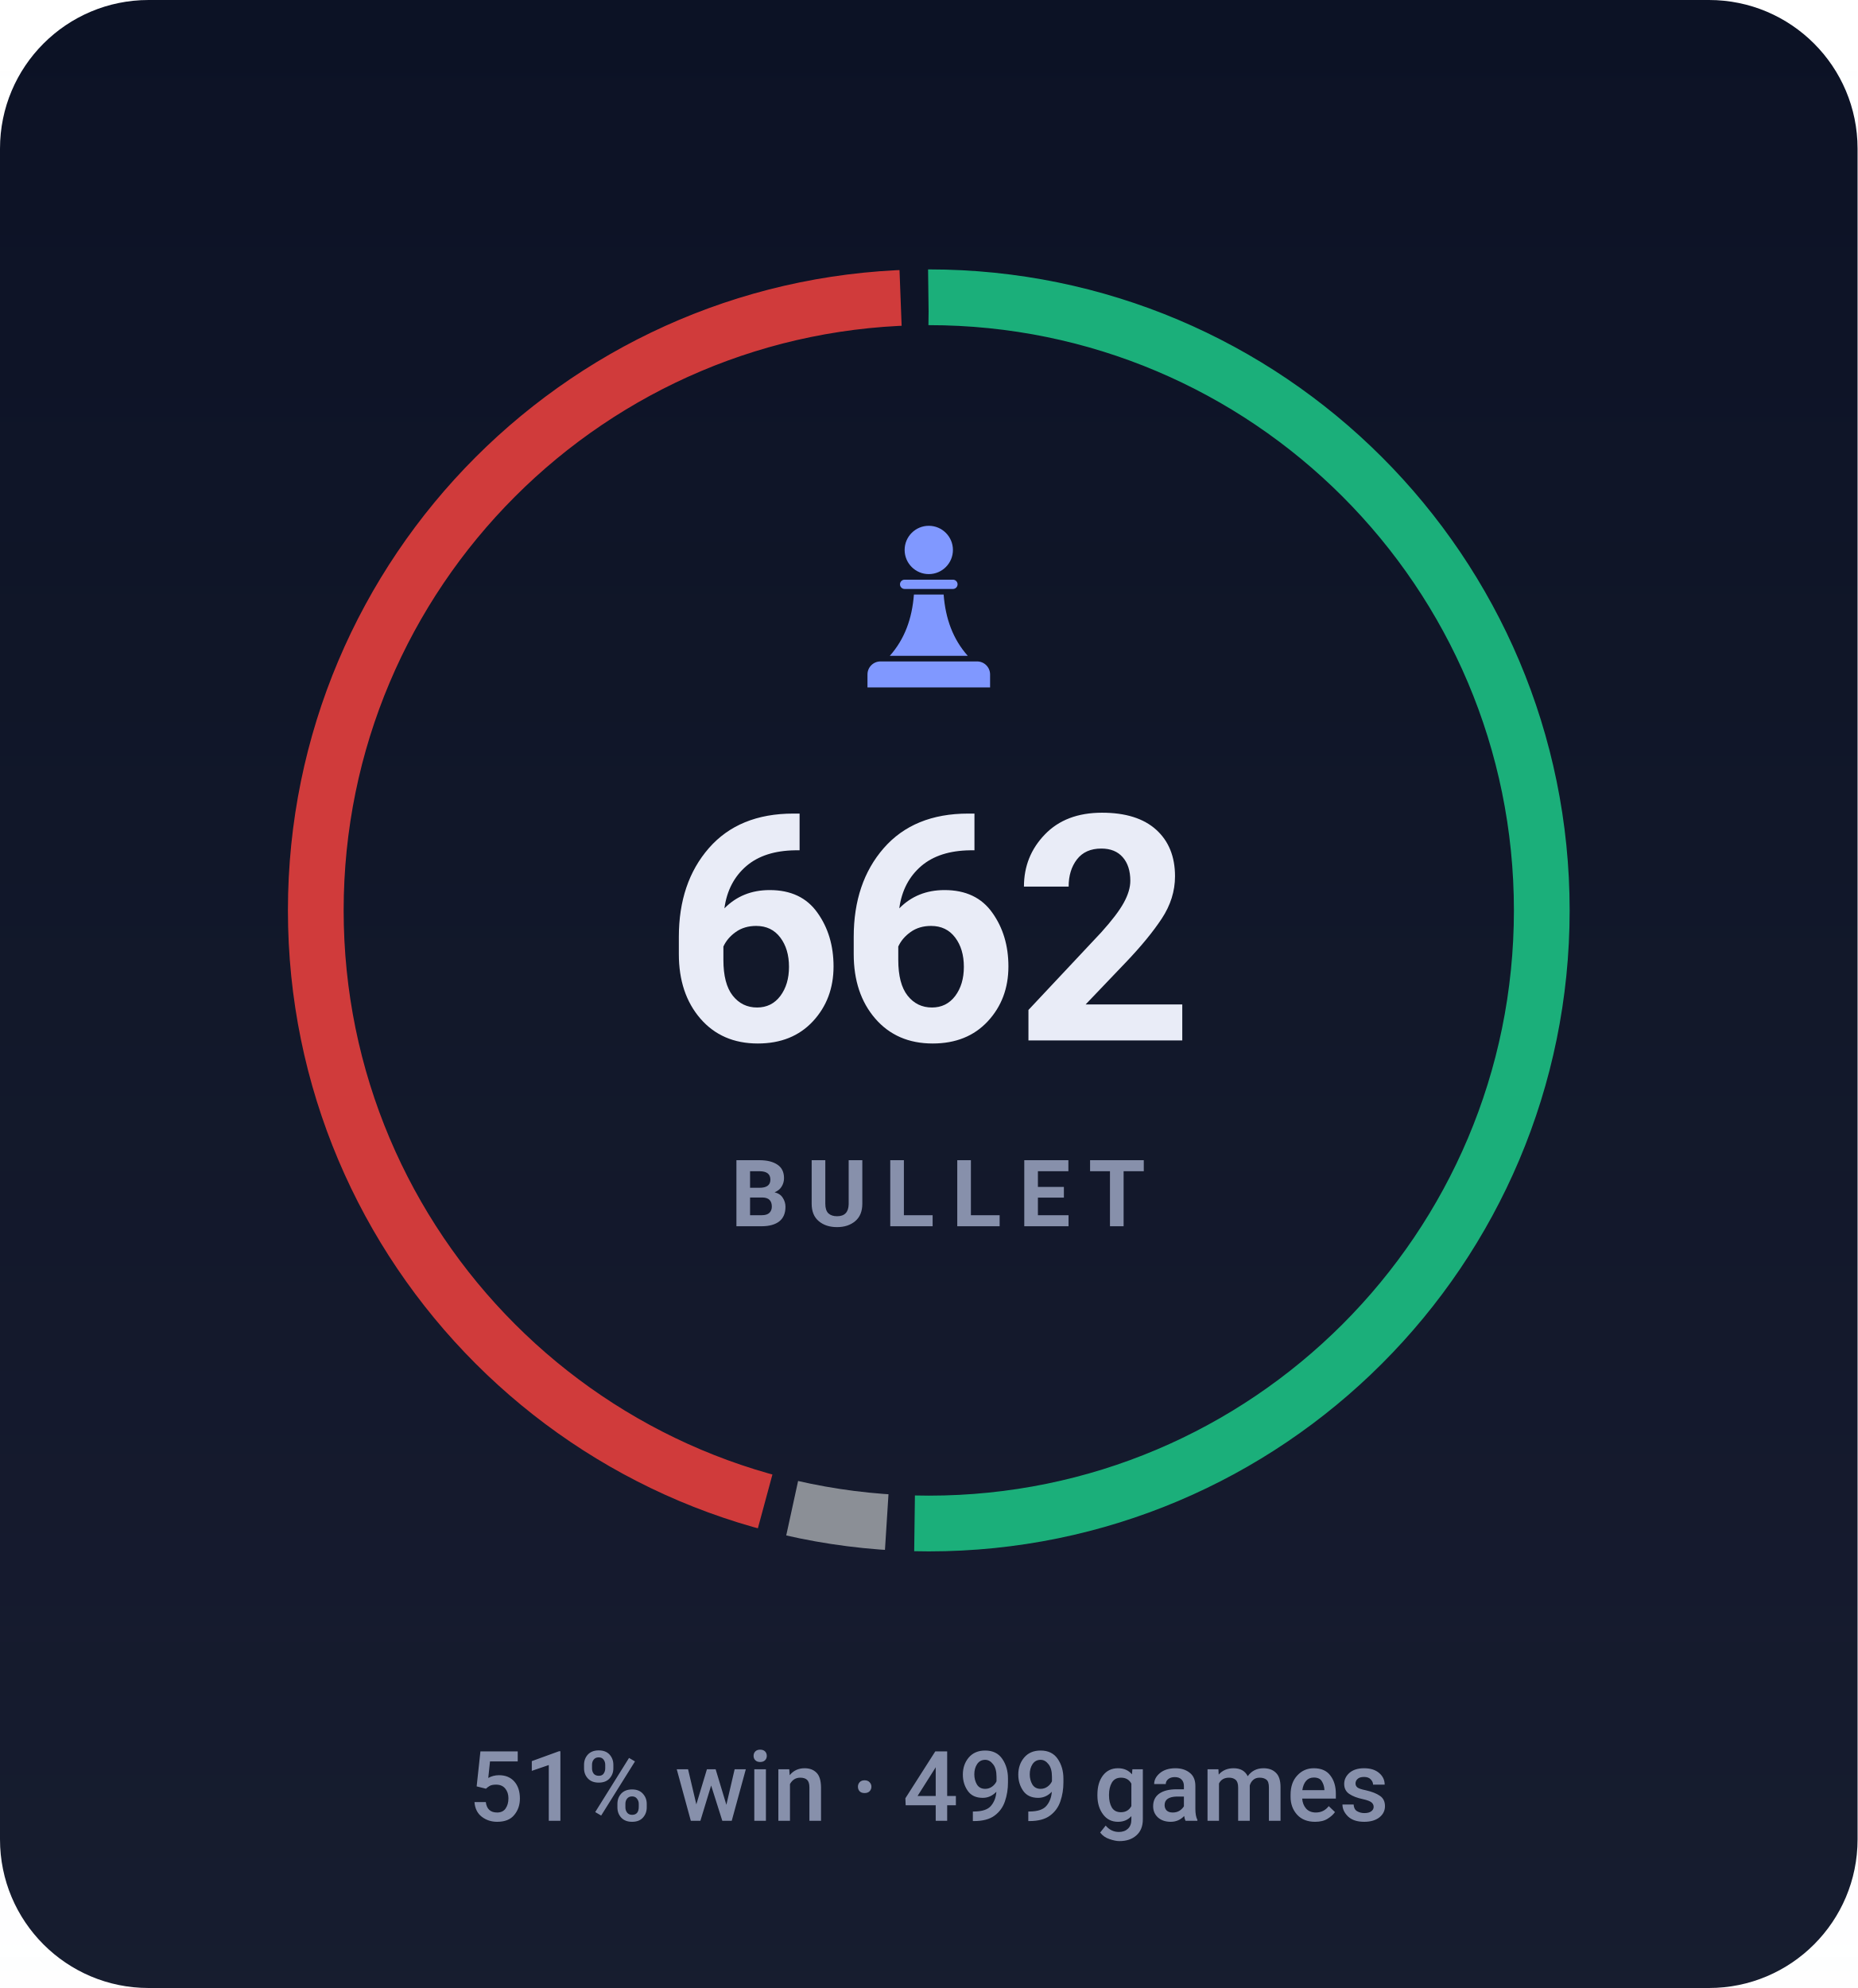
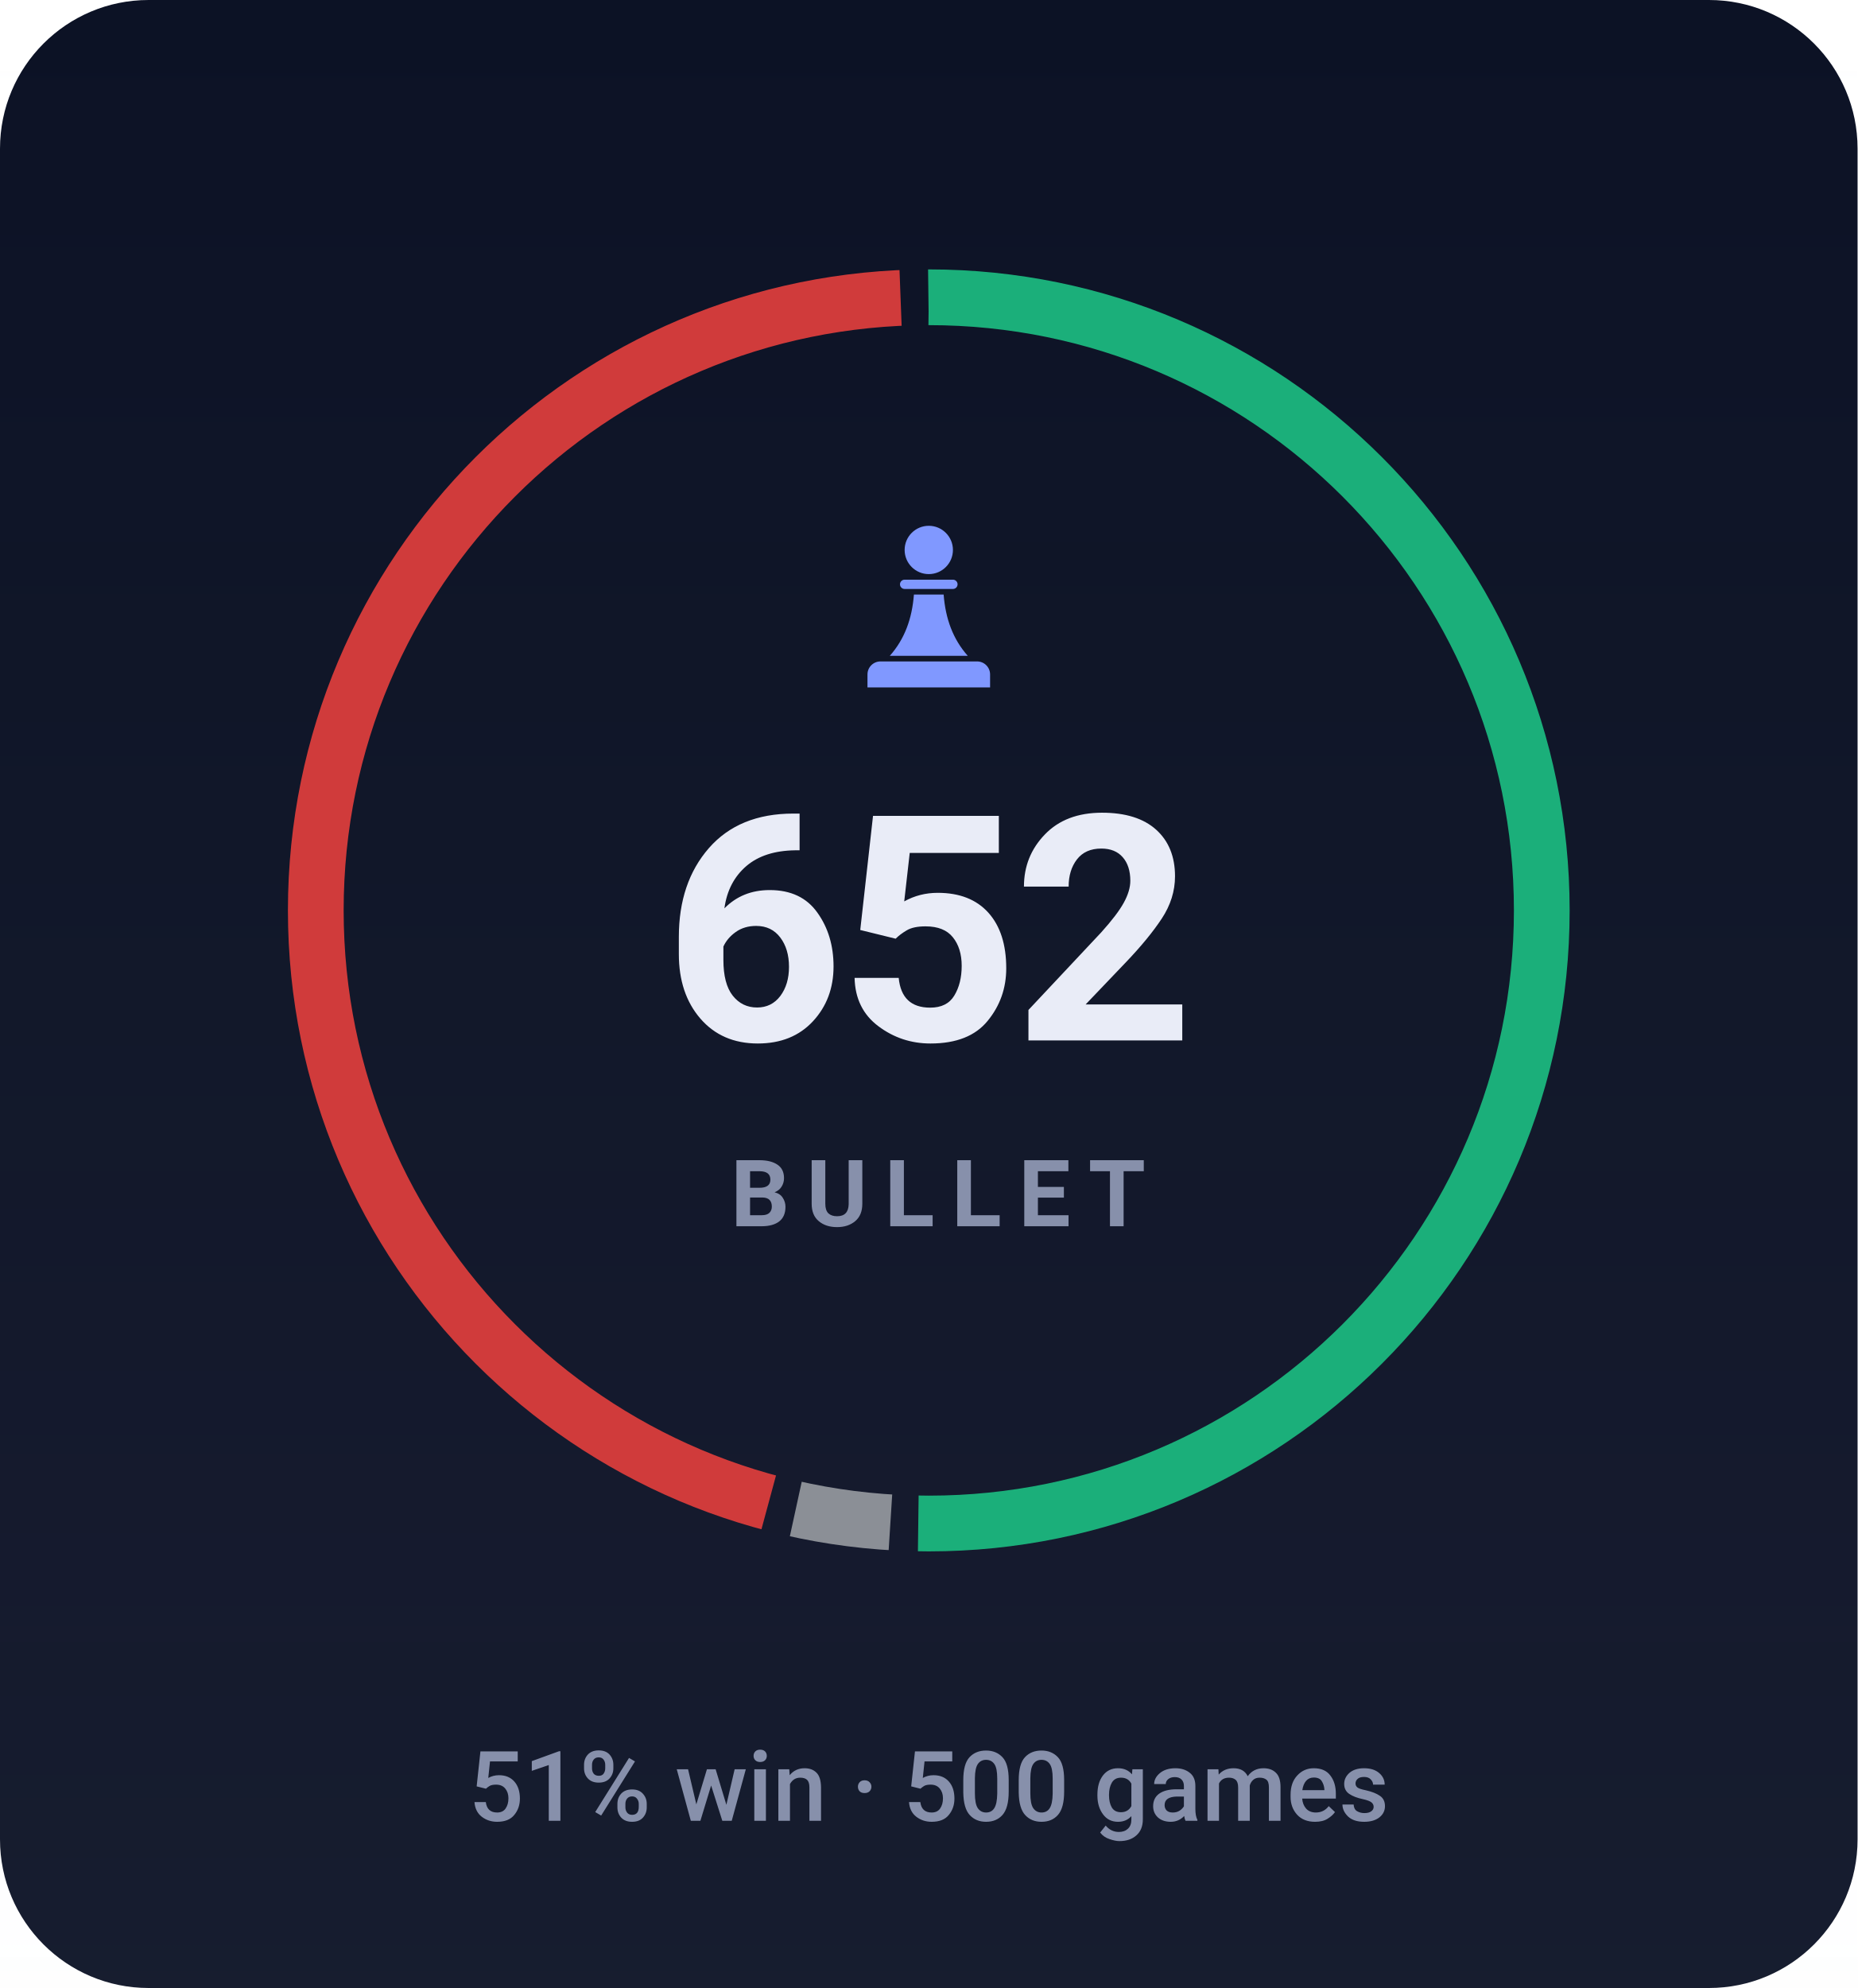
- <svg xmlns="http://www.w3.org/2000/svg" viewBox="0 0 200 214" width="200" height="214" role="img" aria-label="BULLET rating 662, 51% win rate over 499 games">
+ <svg xmlns="http://www.w3.org/2000/svg" viewBox="0 0 200 214" width="200" height="214" role="img" aria-label="BULLET rating 652, 51% win rate over 500 games">
  <style>svg{font-family:-apple-system,BlinkMacSystemFont,'Segoe UI',Roboto,'Helvetica Neue',Arial,sans-serif}text{fill:#e9ecf7;white-space:pre}.bg{fill:#0c1225}.acc{fill:#8098ff}.win{fill:#1baf7a}.draw{fill:#8b8f96}.loss{fill:#d03b3b}.lbl{font-size:10px;font-weight:600;letter-spacing:.18em;fill:#8790ab}.cap{font-size:10.5px;font-weight:500;fill:#8790ab}.num{font-family:-apple-system,BlinkMacSystemFont,'Segoe UI',Roboto,'Helvetica Neue',Arial,sans-serif;font-weight:700;letter-spacing:-.02em}.tick{font-size:9px;font-weight:500;fill:#8790ab;opacity:.75}.dl{font-size:10px;font-weight:600}.rule{stroke:#1e2643;stroke-width:1;fill:none}.grid{stroke:#1e2643;stroke-width:1;fill:none;opacity:.7}.ln{fill:none;stroke:#8098ff;stroke-width:2;stroke-linecap:round;stroke-linejoin:round}.ring{stroke:#0c1225;stroke-width:2}.hollow{fill:none;stroke-width:1.5}.sq{fill:#e9ecf7;opacity:.035}</style>
  <rect class="bg" width="200" height="214" rx="16" />
  <defs>
    <linearGradient id="gp" x1="0" y1="0" x2="0" y2="1">
      <stop offset="0" stop-color="#e9ecf7" stop-opacity="0" />
      <stop offset="1" stop-color="#e9ecf7" stop-opacity=".05" />
    </linearGradient>
  </defs>
  <rect width="200" height="214" fill="url(#gp)" />
-   <circle cx="100" cy="98" r="66" fill="none" stroke="#1baf7a" stroke-width="6" stroke-dasharray="208.9 205.8" stroke-dashoffset="0.0" transform="rotate(-90 100 98)" />
-   <circle cx="100" cy="98" r="66" fill="none" stroke="#8b8f96" stroke-width="6" stroke-dasharray="10.3 404.4" stroke-dashoffset="-211.9" transform="rotate(-90 100 98)" />
-   <circle cx="100" cy="98" r="66" fill="none" stroke="#d03b3b" stroke-width="6" stroke-dasharray="186.5 228.2" stroke-dashoffset="-225.2" transform="rotate(-90 100 98)" />
+   <circle cx="100" cy="98" r="66" fill="none" stroke="#1baf7a" stroke-width="6" stroke-dasharray="208.5 206.2" stroke-dashoffset="0.0" transform="rotate(-90 100 98)" />
+   <circle cx="100" cy="98" r="66" fill="none" stroke="#8b8f96" stroke-width="6" stroke-dasharray="10.3 404.4" stroke-dashoffset="-211.5" transform="rotate(-90 100 98)" />
+   <circle cx="100" cy="98" r="66" fill="none" stroke="#d03b3b" stroke-width="6" stroke-dasharray="186.9 227.8" stroke-dashoffset="-224.8" transform="rotate(-90 100 98)" />
  <g class="acc" transform="translate(90.0,54.8) scale(0.2)">
    <circle cx="50" cy="22" r="13" />
    <path d="M37 38h26a2.5 2.5 0 0 1 0 5H37a2.5 2.5 0 0 1 0-5z" />
    <path d="M42 46h16c1 13 5 24 13 33H29c8-9 12-20 13-33z" />
    <path d="M24 82h52a7 7 0 0 1 7 7v7H17v-7a7 7 0 0 1 7-7z" />
  </g>
-   <text class="num" x="100" y="112" text-anchor="middle" style="font-size:34px">662</text>
+   <text class="num" x="100" y="112" text-anchor="middle" style="font-size:34px">652</text>
  <text class="lbl" x="101" y="132" text-anchor="middle">BULLET</text>
-   <text class="cap" x="100" y="196" text-anchor="middle">51% win · 499 games</text>
+   <text class="cap" x="100" y="196" text-anchor="middle">51% win · 500 games</text>
</svg>
